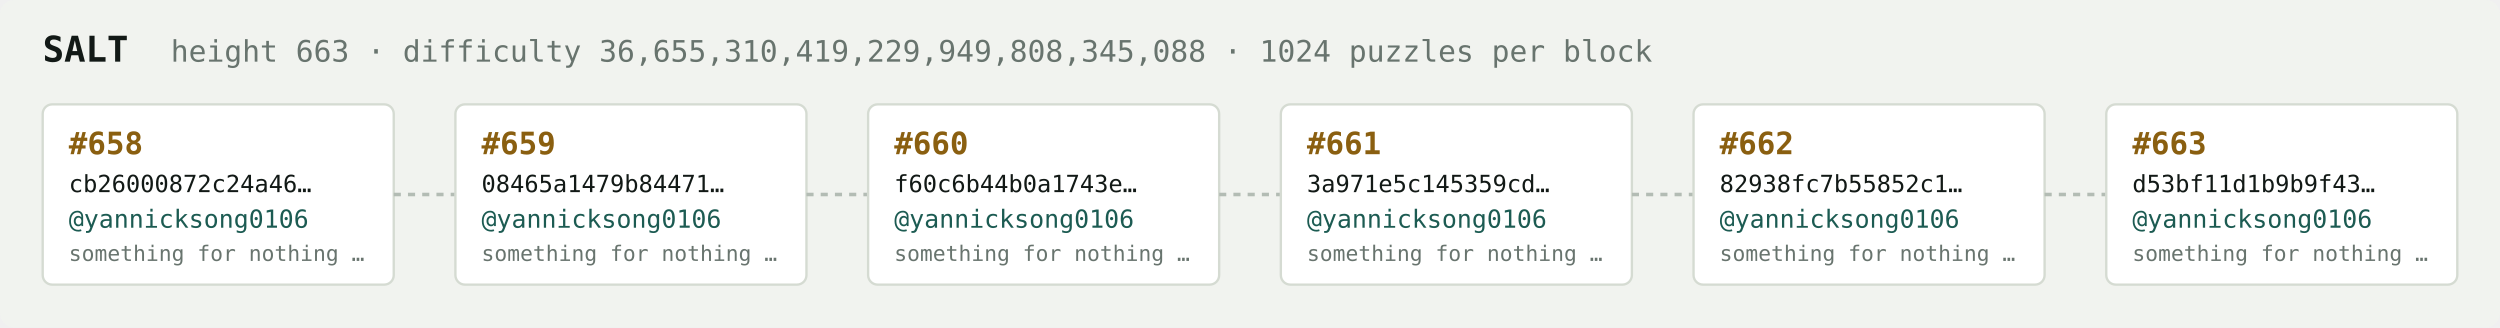
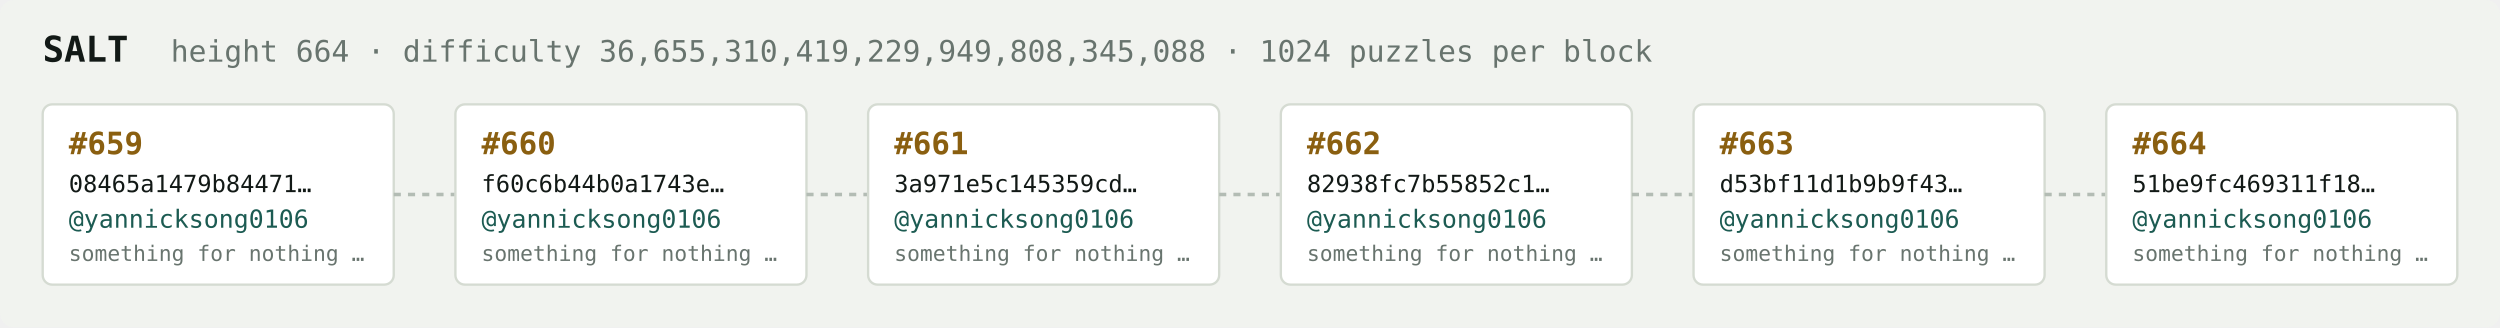
<svg xmlns="http://www.w3.org/2000/svg" width="1054" height="138" viewBox="0 0 1054 138" font-family="ui-monospace,SFMono-Regular,Menlo,monospace">
  <rect fill="#f1f3ef" width="1054" height="138" rx="6" />
  <text x="18" y="26" fill="#121916" font-size="15" font-weight="700">SALT</text>
-   <text x="72" y="26" fill="#68746e" font-size="12.5">height 663 · difficulty 36,655,310,419,229,949,808,345,088 · 1024 puzzles per block</text>
+   <text x="72" y="26" fill="#68746e" font-size="12.5">height 664 · difficulty 36,655,310,419,229,949,808,345,088 · 1024 puzzles per block</text>
  <rect x="18" y="44" width="148" height="76" rx="4" fill="#ffffff" stroke="#d5dbd2" stroke-width="1" />
-   <text x="29" y="65" fill="#8a5f10" font-size="13" font-weight="700">#658</text>
-   <text x="29" y="81" fill="#121916" font-size="10">cb26000872c24a46…</text>
+   <text x="29" y="65" fill="#8a5f10" font-size="13" font-weight="700">#659</text>
+   <text x="29" y="81" fill="#121916" font-size="10">08465a1479b84471…</text>
  <text x="29" y="96" fill="#1c5b52" font-size="10.5">@yannicksong0106</text>
  <text x="29" y="110" fill="#68746e" font-size="9">something for nothing …</text>
  <line x1="166" y1="82.0" x2="192" y2="82.0" stroke="#b3bcb4" stroke-width="1.5" stroke-dasharray="3 3" />
  <rect x="192" y="44" width="148" height="76" rx="4" fill="#ffffff" stroke="#d5dbd2" stroke-width="1" />
-   <text x="203" y="65" fill="#8a5f10" font-size="13" font-weight="700">#659</text>
-   <text x="203" y="81" fill="#121916" font-size="10">08465a1479b84471…</text>
+   <text x="203" y="65" fill="#8a5f10" font-size="13" font-weight="700">#660</text>
+   <text x="203" y="81" fill="#121916" font-size="10">f60c6b44b0a1743e…</text>
  <text x="203" y="96" fill="#1c5b52" font-size="10.5">@yannicksong0106</text>
  <text x="203" y="110" fill="#68746e" font-size="9">something for nothing …</text>
  <line x1="340" y1="82.0" x2="366" y2="82.0" stroke="#b3bcb4" stroke-width="1.5" stroke-dasharray="3 3" />
  <rect x="366" y="44" width="148" height="76" rx="4" fill="#ffffff" stroke="#d5dbd2" stroke-width="1" />
-   <text x="377" y="65" fill="#8a5f10" font-size="13" font-weight="700">#660</text>
-   <text x="377" y="81" fill="#121916" font-size="10">f60c6b44b0a1743e…</text>
+   <text x="377" y="65" fill="#8a5f10" font-size="13" font-weight="700">#661</text>
+   <text x="377" y="81" fill="#121916" font-size="10">3a971e5c145359cd…</text>
  <text x="377" y="96" fill="#1c5b52" font-size="10.5">@yannicksong0106</text>
  <text x="377" y="110" fill="#68746e" font-size="9">something for nothing …</text>
  <line x1="514" y1="82.0" x2="540" y2="82.0" stroke="#b3bcb4" stroke-width="1.5" stroke-dasharray="3 3" />
  <rect x="540" y="44" width="148" height="76" rx="4" fill="#ffffff" stroke="#d5dbd2" stroke-width="1" />
-   <text x="551" y="65" fill="#8a5f10" font-size="13" font-weight="700">#661</text>
-   <text x="551" y="81" fill="#121916" font-size="10">3a971e5c145359cd…</text>
+   <text x="551" y="65" fill="#8a5f10" font-size="13" font-weight="700">#662</text>
+   <text x="551" y="81" fill="#121916" font-size="10">82938fc7b55852c1…</text>
  <text x="551" y="96" fill="#1c5b52" font-size="10.5">@yannicksong0106</text>
  <text x="551" y="110" fill="#68746e" font-size="9">something for nothing …</text>
  <line x1="688" y1="82.0" x2="714" y2="82.0" stroke="#b3bcb4" stroke-width="1.5" stroke-dasharray="3 3" />
  <rect x="714" y="44" width="148" height="76" rx="4" fill="#ffffff" stroke="#d5dbd2" stroke-width="1" />
-   <text x="725" y="65" fill="#8a5f10" font-size="13" font-weight="700">#662</text>
-   <text x="725" y="81" fill="#121916" font-size="10">82938fc7b55852c1…</text>
+   <text x="725" y="65" fill="#8a5f10" font-size="13" font-weight="700">#663</text>
+   <text x="725" y="81" fill="#121916" font-size="10">d53bf11d1b9b9f43…</text>
  <text x="725" y="96" fill="#1c5b52" font-size="10.5">@yannicksong0106</text>
  <text x="725" y="110" fill="#68746e" font-size="9">something for nothing …</text>
  <line x1="862" y1="82.0" x2="888" y2="82.0" stroke="#b3bcb4" stroke-width="1.5" stroke-dasharray="3 3" />
  <rect x="888" y="44" width="148" height="76" rx="4" fill="#ffffff" stroke="#d5dbd2" stroke-width="1" />
-   <text x="899" y="65" fill="#8a5f10" font-size="13" font-weight="700">#663</text>
-   <text x="899" y="81" fill="#121916" font-size="10">d53bf11d1b9b9f43…</text>
+   <text x="899" y="65" fill="#8a5f10" font-size="13" font-weight="700">#664</text>
+   <text x="899" y="81" fill="#121916" font-size="10">51be9fc469311f18…</text>
  <text x="899" y="96" fill="#1c5b52" font-size="10.5">@yannicksong0106</text>
  <text x="899" y="110" fill="#68746e" font-size="9">something for nothing …</text>
</svg>
